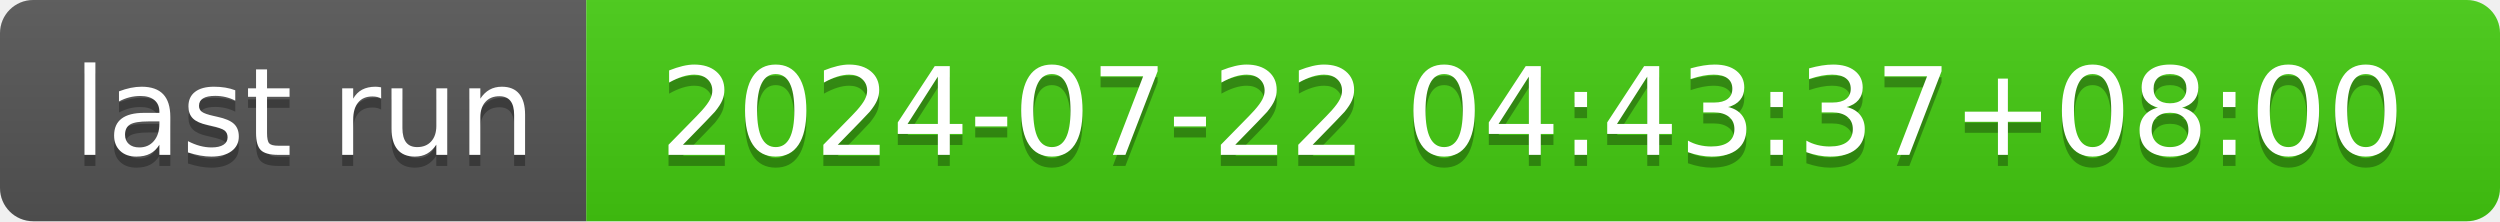
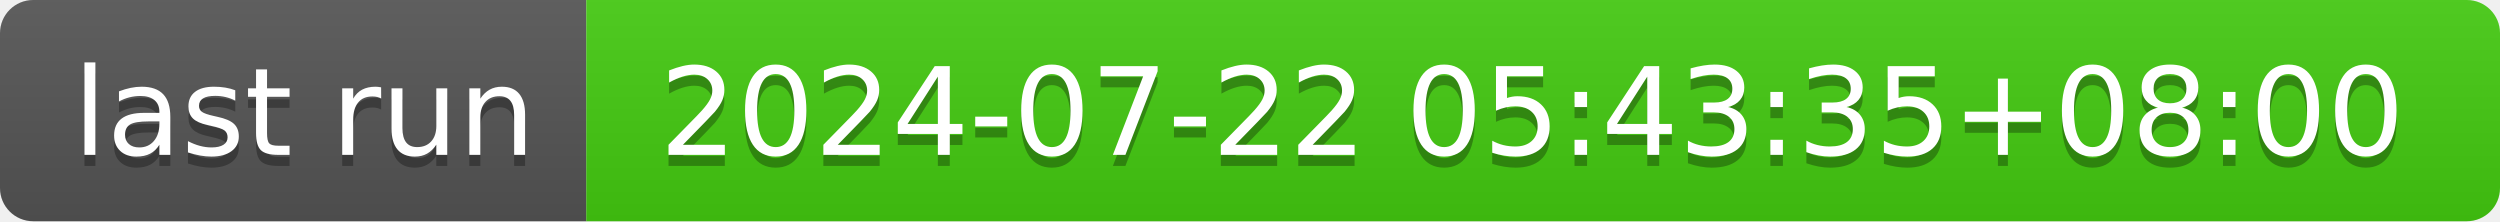
- <svg xmlns="http://www.w3.org/2000/svg" width="226" height="20" role="img" aria-label="last run: 2024-07-22 04:43:37+08:00">
+ <svg xmlns="http://www.w3.org/2000/svg" width="226" height="20" role="img" aria-label="last run: 2024-07-22 05:43:35+08:00">
  <linearGradient id="s" x2="0" y2="100%">
    <stop offset="0" stop-color="#bbb" stop-opacity=".1" />
    <stop offset="1" stop-opacity=".1" />
  </linearGradient>
  <clipPath id="r">
    <rect width="226" height="20" rx="3" fill="#fff" />
  </clipPath>
  <g clip-path="url(#r)">
    <rect width="53" height="20" fill="#555" />
    <rect x="53" width="173" height="20" fill="#4c1" />
    <rect width="226" height="20" fill="url(#s)" />
  </g>
  <g fill="#fff" text-anchor="middle" font-family="Verdana,Geneva,DejaVu Sans,sans-serif" text-rendering="geometricPrecision" font-size="110">
    <text aria-hidden="true" x="275" y="150" fill="#010101" fill-opacity=".3" transform="scale(.1)" textLength="430">last run</text>
    <text x="275" y="140" transform="scale(.1)" fill="#fff" textLength="430">last run</text>
-     <text aria-hidden="true" x="1385" y="150" fill="#010101" fill-opacity=".3" transform="scale(.1)" textLength="1630">2024-07-22 04:43:37+08:00</text>
-     <text x="1385" y="140" transform="scale(.1)" fill="#fff" textLength="1630">2024-07-22 04:43:37+08:00</text>
+     <text aria-hidden="true" x="1385" y="150" fill="#010101" fill-opacity=".3" transform="scale(.1)" textLength="1630">2024-07-22 05:43:35+08:00</text>
+     <text x="1385" y="140" transform="scale(.1)" fill="#fff" textLength="1630">2024-07-22 05:43:35+08:00</text>
  </g>
</svg>
